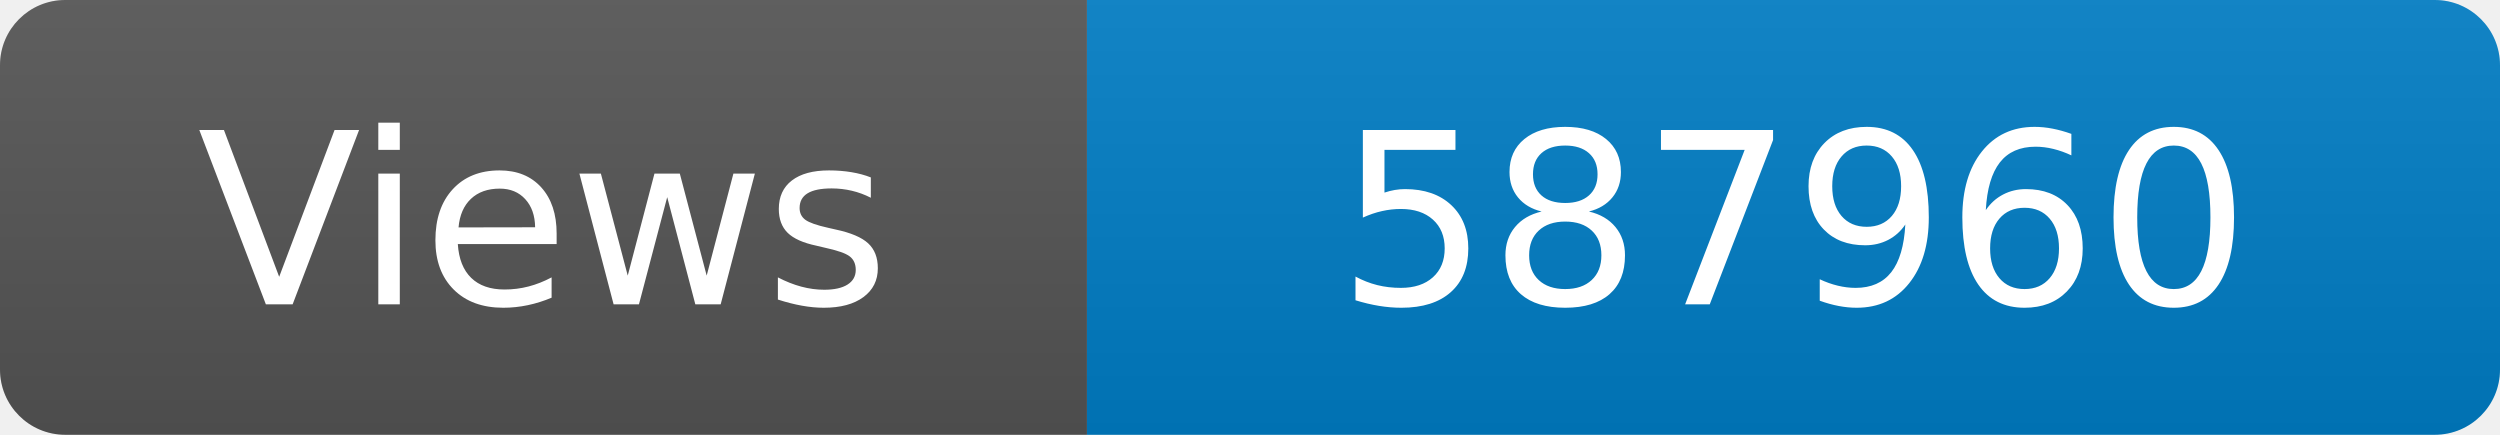
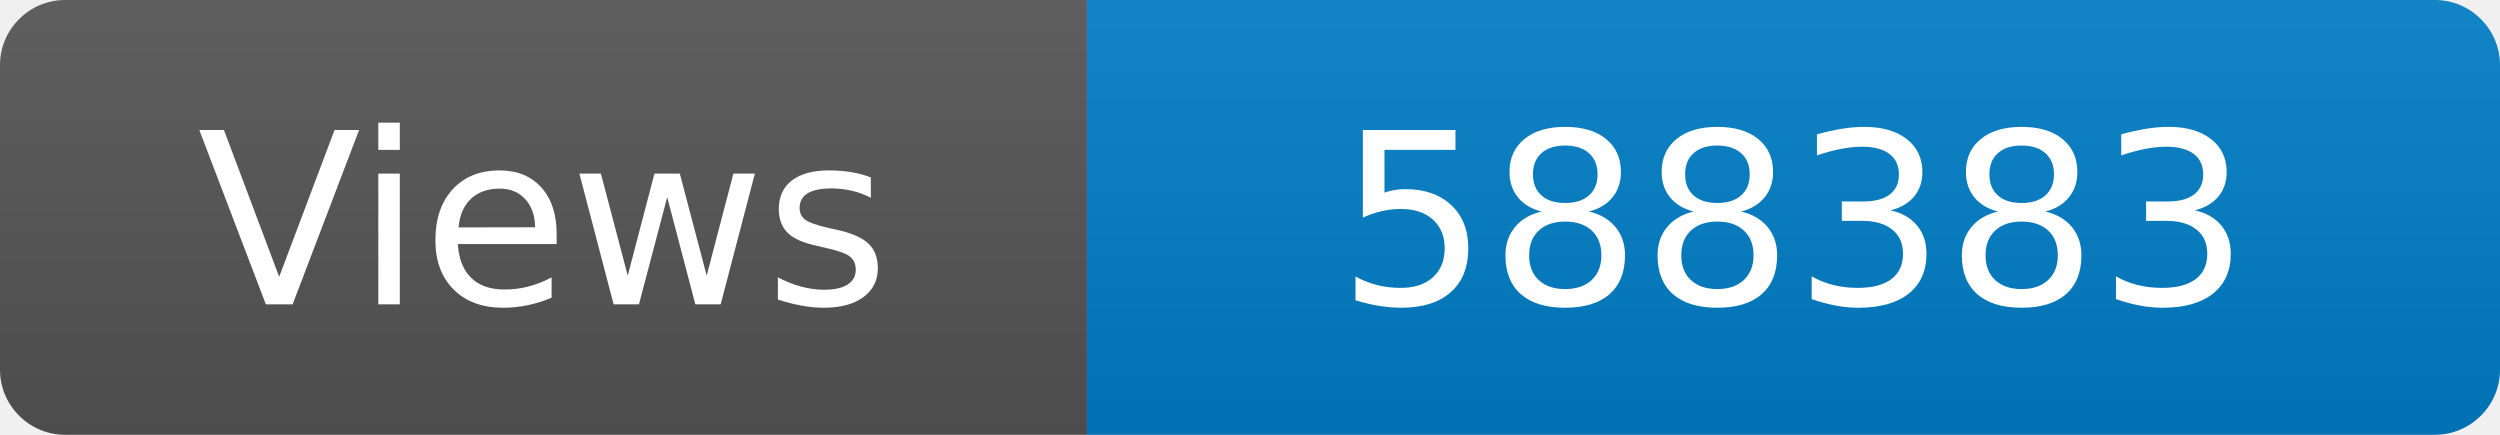
<svg xmlns="http://www.w3.org/2000/svg" width="115" height="20" role="img" aria-label="Maintained?: yes">
  <linearGradient id="s" x2="0" y2="100%">
    <stop offset="0" stop-color="#bbb" stop-opacity=".1" />
    <stop offset="1" stop-opacity=".1" />
  </linearGradient>
  <clipPath id="r">
    <rect width="115" height="20" rx="3" fill="#fff" />
  </clipPath>
  <g clip-path="url(#r)">
    <rect width="50" height="20" fill="#555" />
    <rect x="50" width="160" height="20" fill="#007ec6" />
    <rect width="115" height="20" fill="url(#s)" />
  </g>
  <g fill="#fff" text-anchor="middle" font-family="Verdana,Geneva,DejaVu Sans,sans-serif" font-size="110">
    <text x="250" y="140" transform="scale(.1)" fill="#fff">Views</text>
-     <text x="825" y="140" transform="scale(.1)" fill="#fff">587960</text>
+     <text x="825" y="140" transform="scale(.1)" fill="#fff">588383</text>
  </g>
</svg>
